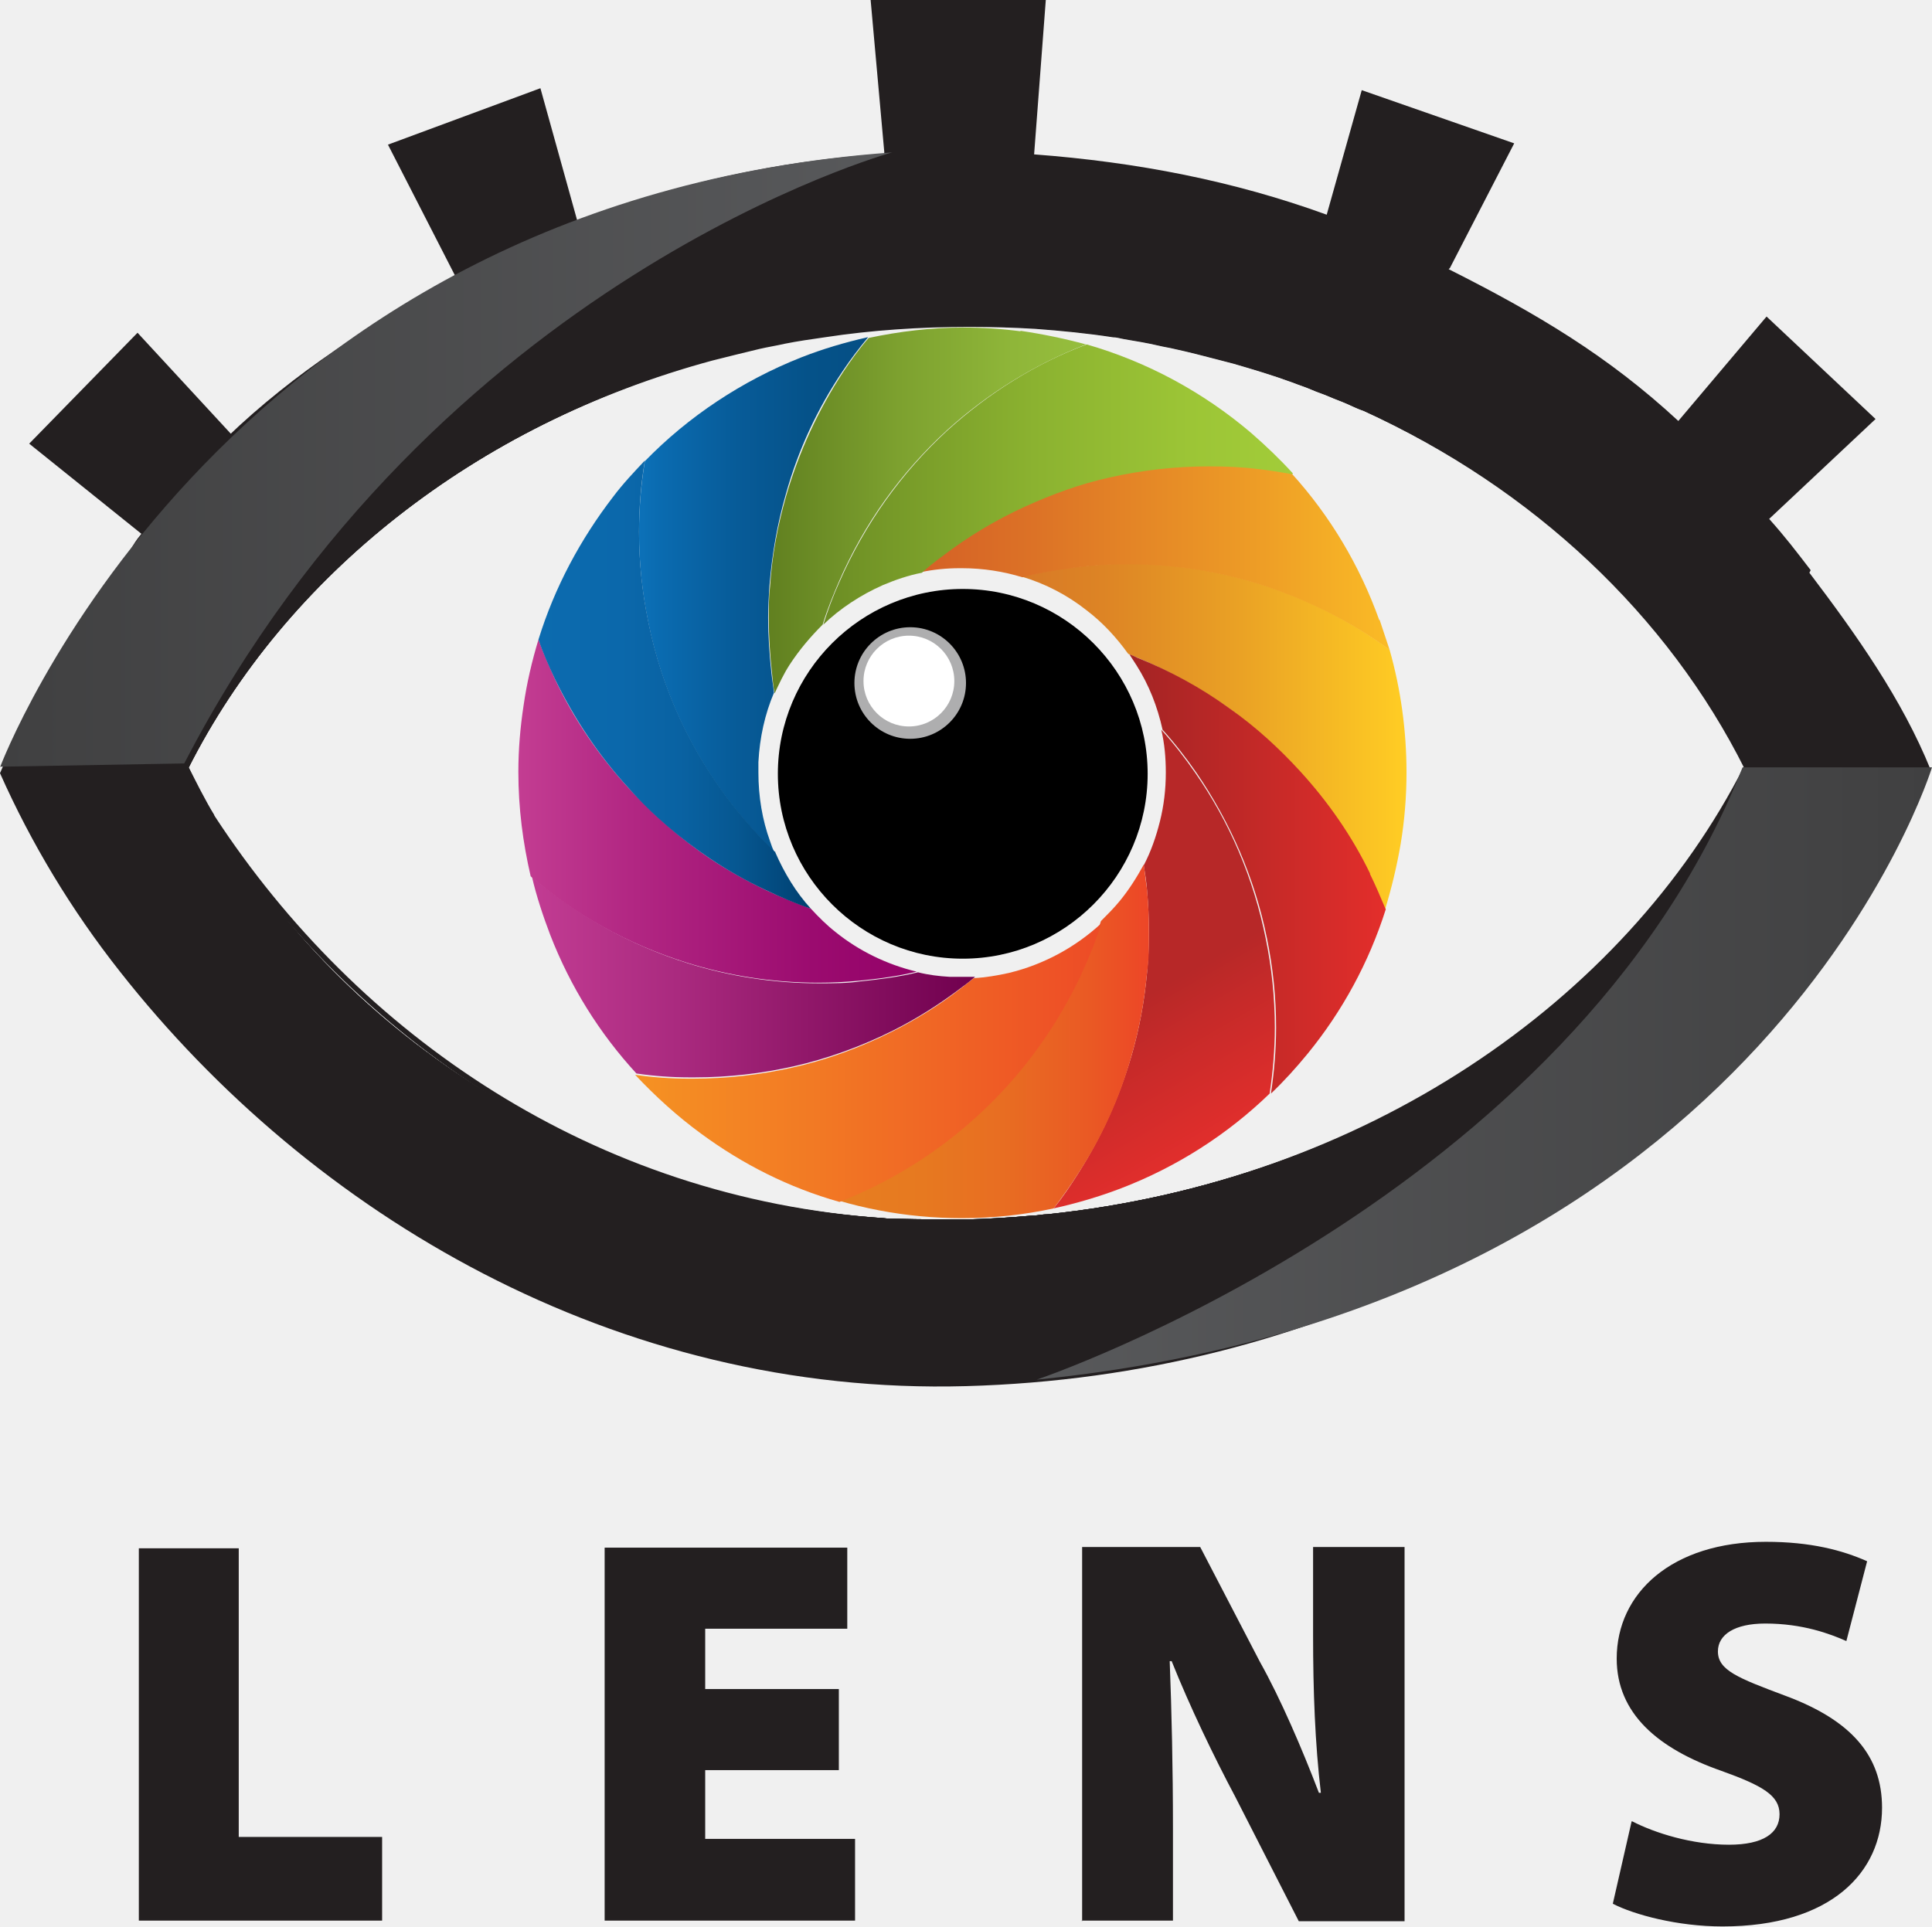
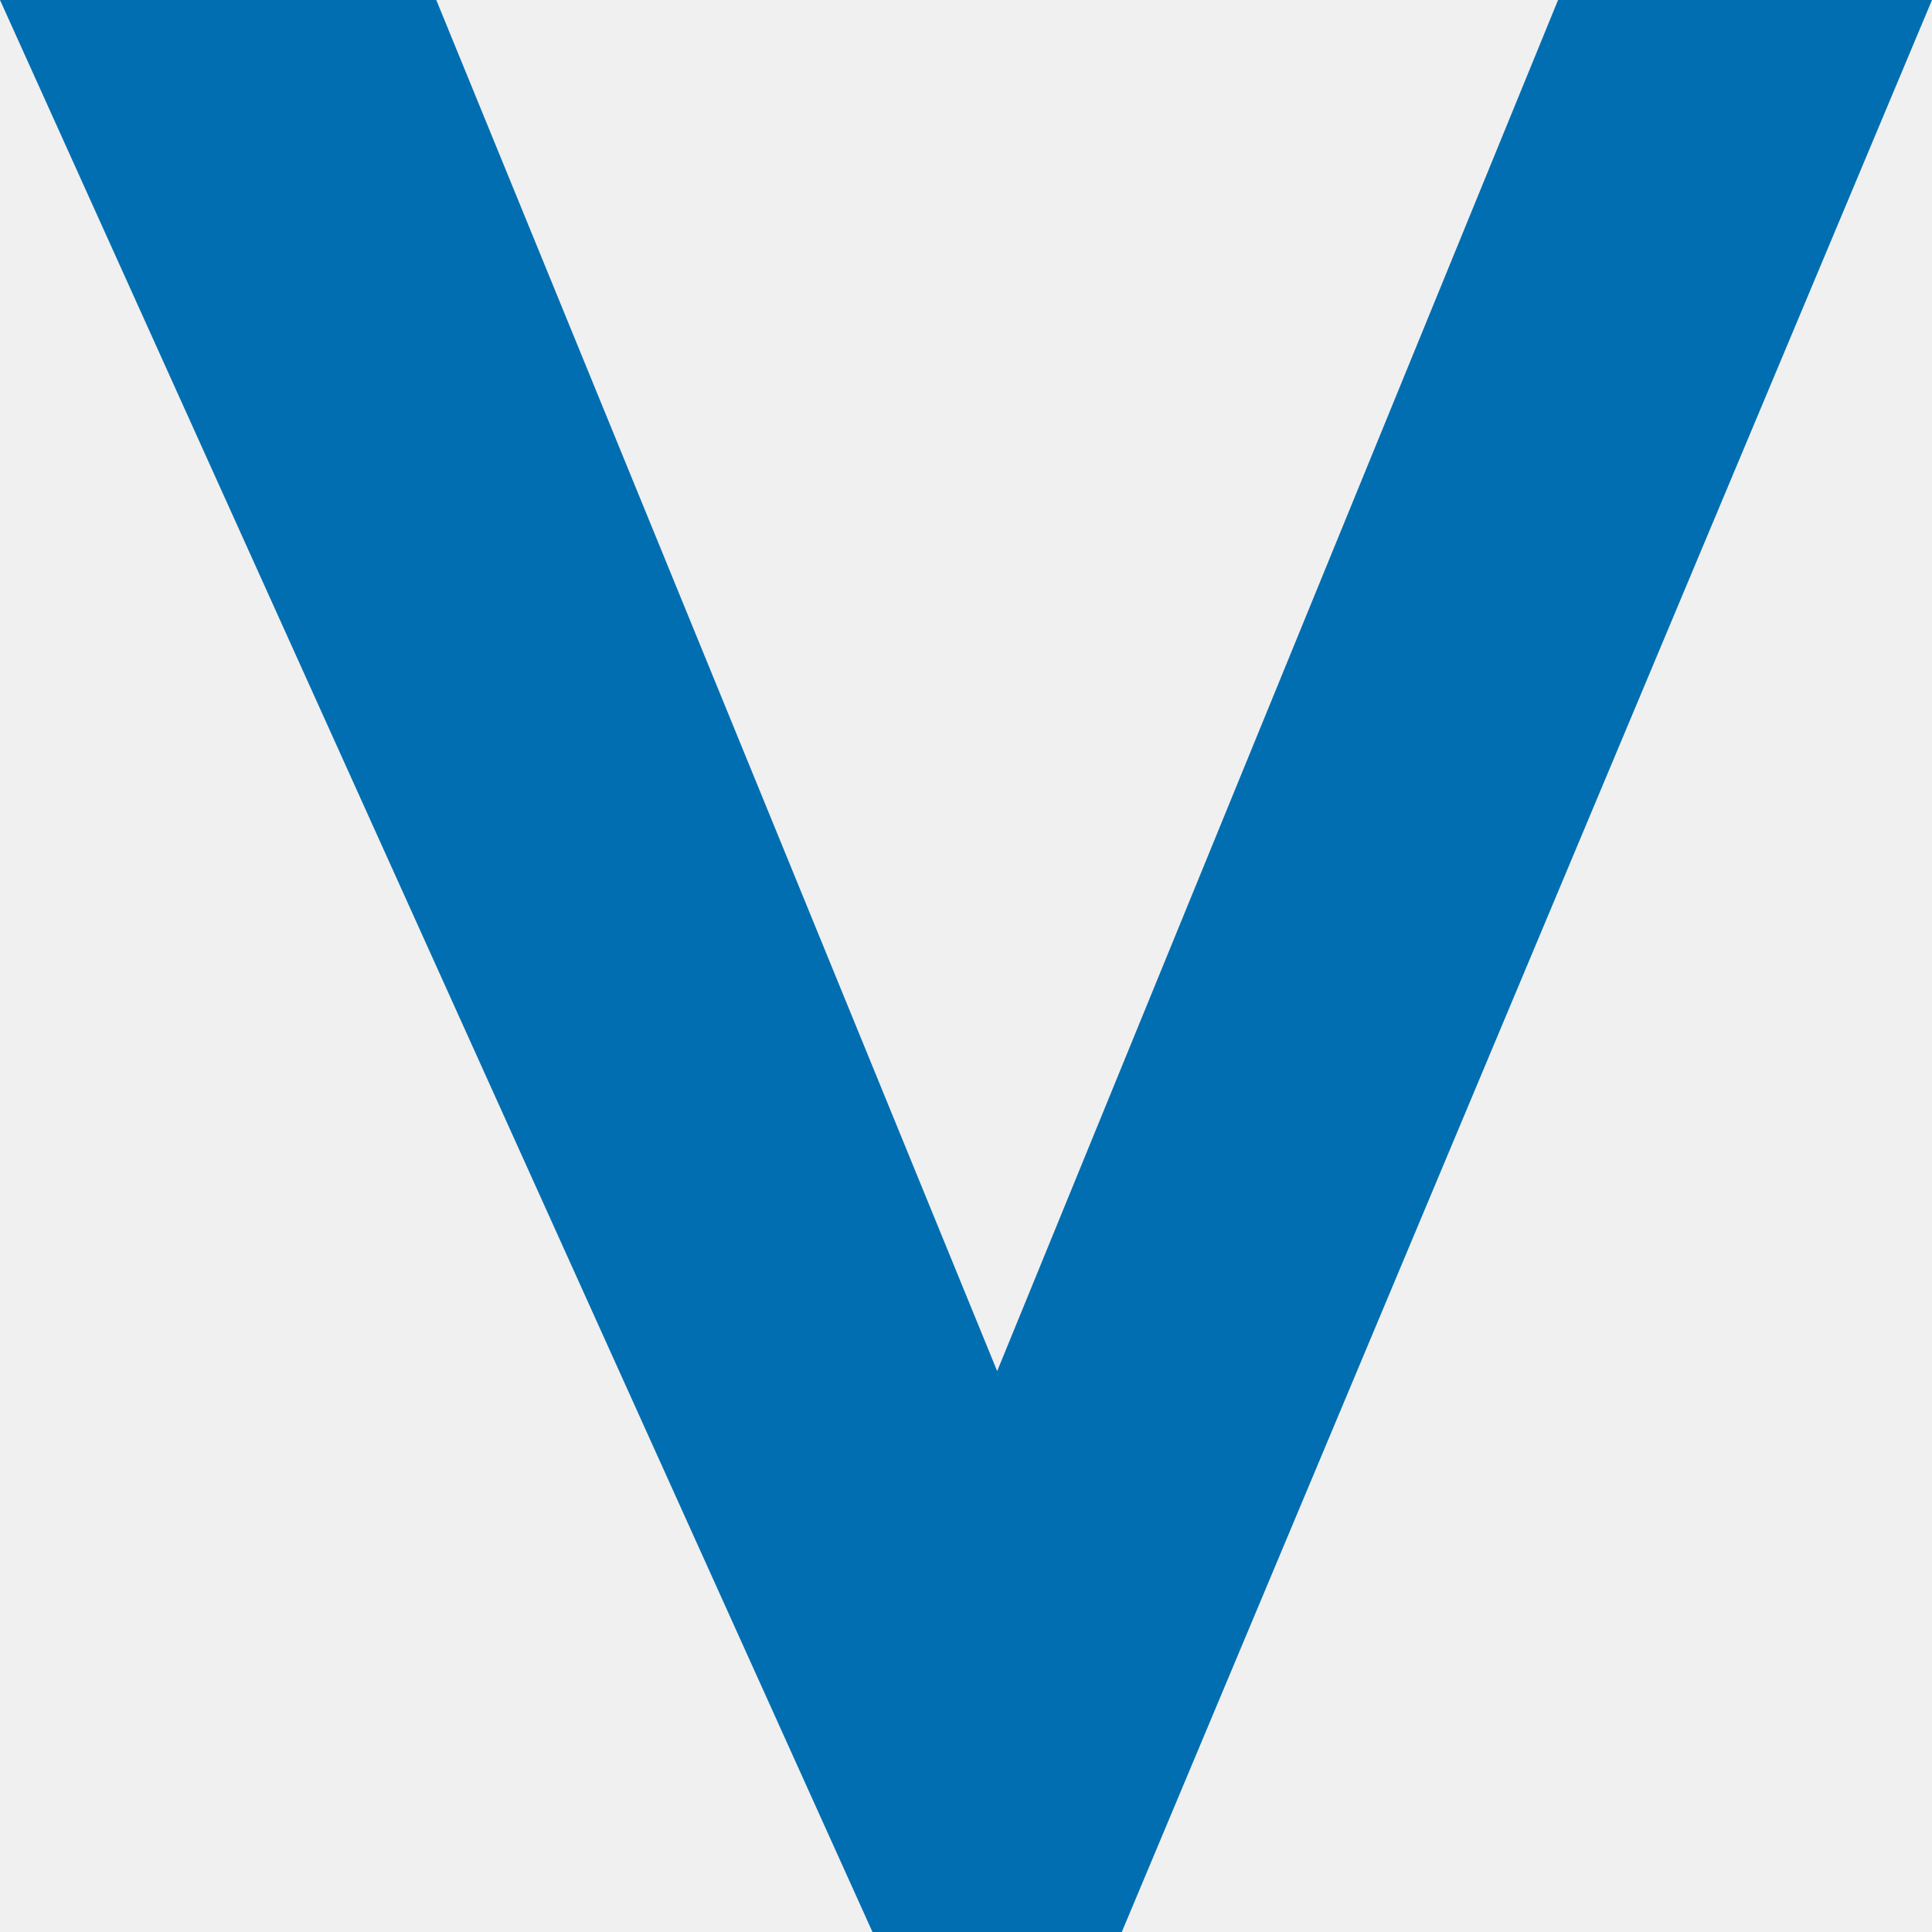
- <svg xmlns="http://www.w3.org/2000/svg" id="Layer_2" viewBox="0 0 29.78 29.7">
-   <defs>
-     <style>
-       .cls-1, .cls-2 {
-         fill: none;
-       }
- 
-       .cls-3, .cls-4, .cls-5, .cls-6 {
-         isolation: isolate;
-       }
- 
-       .cls-3, .cls-4, .cls-6 {
-         opacity: .54;
-       }
- 
-       .cls-3, .cls-7 {
-         fill: #aeaeaf;
-       }
- 
-       .cls-8 {
-         fill: url(#linear-gradient-8);
-       }
- 
-       .cls-9 {
-         fill: url(#linear-gradient-7);
-       }
- 
-       .cls-10 {
-         fill: url(#linear-gradient-5);
-       }
- 
-       .cls-11 {
-         fill: url(#linear-gradient-6);
-       }
- 
-       .cls-12 {
-         fill: url(#linear-gradient-9);
-       }
- 
-       .cls-13 {
-         fill: url(#linear-gradient-4);
-       }
- 
-       .cls-14 {
-         fill: url(#linear-gradient-3);
-       }
- 
-       .cls-15 {
-         fill: url(#linear-gradient-2);
-       }
- 
-       .cls-16 {
-         fill: #231f20;
-       }
- 
-       .cls-17 {
-         fill: url(#linear-gradient);
-       }
- 
-       .cls-18, .cls-6 {
-         fill: #fff;
-       }
- 
-       .cls-19 {
-         fill: url(#linear-gradient-10);
-       }
- 
-       .cls-20 {
-         fill: url(#linear-gradient-11);
-       }
- 
-       .cls-21 {
-         fill: url(#linear-gradient-12);
-       }
- 
-       .cls-22 {
-         fill: url(#linear-gradient-13);
-       }
- 
-       .cls-23 {
-         fill: url(#linear-gradient-14);
-       }
- 
-       .cls-2 {
-         stroke: #231f20;
-         stroke-miterlimit: 10;
-         stroke-width: .08px;
-       }
-     </style>
-     <linearGradient id="linear-gradient" x1="15.76" y1="-74.18" x2="21.68" y2="-74.18" gradientTransform="translate(0 -62.82) scale(1 -1)" gradientUnits="userSpaceOnUse">
-       <stop offset="0" stop-color="#d87a26" />
-       <stop offset=".21" stop-color="#dd8425" />
-       <stop offset=".57" stop-color="#eaa225" />
-       <stop offset="1" stop-color="#ffcd24" />
-     </linearGradient>
-     <linearGradient id="linear-gradient-2" x1="14.21" y1="-71.42" x2="21.42" y2="-71.42" gradientTransform="translate(0 -62.82) scale(1 -1)" gradientUnits="userSpaceOnUse">
-       <stop offset="0" stop-color="#d56126" />
-       <stop offset=".24" stop-color="#dc7226" />
-       <stop offset=".73" stop-color="#ee9e26" />
-       <stop offset="1" stop-color="#fabb26" />
-     </linearGradient>
-     <linearGradient id="linear-gradient-3" x1="17.4" y1="-76.3" x2="21.35" y2="-76.3" gradientTransform="translate(0 -62.82) scale(1 -1)" gradientUnits="userSpaceOnUse">
-       <stop offset="0" stop-color="#a32424" />
-       <stop offset="1" stop-color="#e32e2b" />
-     </linearGradient>
-     <linearGradient id="linear-gradient-4" x1="17.46" y1="-78.29" x2="19.17" y2="-81.25" gradientTransform="translate(0 -62.82) scale(1 -1)" gradientUnits="userSpaceOnUse">
-       <stop offset="0" stop-color="#b72828" />
-       <stop offset=".23" stop-color="#c62a29" />
-       <stop offset=".72" stop-color="#e12e2c" />
-       <stop offset="1" stop-color="#eb302d" />
-     </linearGradient>
-     <linearGradient id="linear-gradient-5" x1="12.68" y1="-70.29" x2="19.92" y2="-70.29" gradientTransform="translate(0 -62.82) scale(1 -1)" gradientUnits="userSpaceOnUse">
-       <stop offset="0" stop-color="#6b8c24" />
-       <stop offset=".07" stop-color="#719326" />
-       <stop offset=".45" stop-color="#8bb230" />
-       <stop offset=".78" stop-color="#9cc536" />
-       <stop offset="1" stop-color="#a2cc39" />
-     </linearGradient>
-     <linearGradient id="linear-gradient-6" x1="12.94" y1="-78.88" x2="17.71" y2="-78.88" gradientTransform="translate(0 -62.82) scale(1 -1)" gradientUnits="userSpaceOnUse">
-       <stop offset="0" stop-color="#e77e20" />
-       <stop offset=".27" stop-color="#e77920" />
-       <stop offset=".53" stop-color="#e86d22" />
-       <stop offset=".81" stop-color="#ea5924" />
-       <stop offset="1" stop-color="#ed4627" />
-     </linearGradient>
-     <linearGradient id="linear-gradient-7" x1="9.79" y1="-79.2" x2="16.98" y2="-79.2" gradientTransform="translate(0 -62.82) scale(1 -1)" gradientUnits="userSpaceOnUse">
-       <stop offset="0" stop-color="#f59223" />
-       <stop offset=".39" stop-color="#f27924" />
-       <stop offset="1" stop-color="#ed4b26" />
-     </linearGradient>
-     <linearGradient id="linear-gradient-8" x1="11.85" y1="-70.69" x2="16.74" y2="-70.69" gradientTransform="translate(0 -62.82) scale(1 -1)" gradientUnits="userSpaceOnUse">
-       <stop offset="0" stop-color="#618020" />
-       <stop offset=".41" stop-color="#7da12f" />
-       <stop offset=".77" stop-color="#8fb639" />
-       <stop offset="1" stop-color="#96be3d" />
-     </linearGradient>
-     <linearGradient id="linear-gradient-9" x1="8.18" y1="-77.89" x2="15.02" y2="-77.89" gradientTransform="translate(0 -62.82) scale(1 -1)" gradientUnits="userSpaceOnUse">
-       <stop offset="0" stop-color="#c23c93" />
-       <stop offset=".33" stop-color="#aa2a7f" />
-       <stop offset="1" stop-color="#70004e" />
-     </linearGradient>
-     <linearGradient id="linear-gradient-10" x1="7.99" y1="-75.33" x2="14.13" y2="-75.33" gradientTransform="translate(0 -62.82) scale(1 -1)" gradientUnits="userSpaceOnUse">
-       <stop offset="0" stop-color="#c33d92" />
-       <stop offset=".28" stop-color="#b22783" />
-       <stop offset=".74" stop-color="#9b0b6f" />
-       <stop offset="1" stop-color="#930168" />
-     </linearGradient>
-     <linearGradient id="linear-gradient-11" x1="9.86" y1="-71.99" x2="13.38" y2="-71.99" gradientTransform="translate(0 -62.82) scale(1 -1)" gradientUnits="userSpaceOnUse">
-       <stop offset="0" stop-color="#0c71b8" />
-       <stop offset=".09" stop-color="#0a6bb0" />
-       <stop offset=".43" stop-color="#075b98" />
-       <stop offset=".74" stop-color="#055289" />
-       <stop offset="1" stop-color="#054f85" />
-     </linearGradient>
-     <linearGradient id="linear-gradient-12" x1="8.3" y1="-73.38" x2="12.5" y2="-73.38" gradientTransform="translate(0 -62.82) scale(1 -1)" gradientUnits="userSpaceOnUse">
-       <stop offset="0" stop-color="#0c6baf" />
-       <stop offset=".3" stop-color="#0b68ab" />
-       <stop offset=".52" stop-color="#0962a2" />
-       <stop offset=".73" stop-color="#065791" />
-       <stop offset=".92" stop-color="#02477a" />
-       <stop offset="1" stop-color="#003f6e" />
-     </linearGradient>
-     <linearGradient id="linear-gradient-13" x1="0" y1="-69.91" x2="13.75" y2="-69.91" gradientTransform="translate(0 -62.82) scale(1 -1)" gradientUnits="userSpaceOnUse">
-       <stop offset="0" stop-color="#404041" />
-       <stop offset="1" stop-color="#58595b" />
-     </linearGradient>
-     <linearGradient id="linear-gradient-14" x1="15.98" y1="-79.37" x2="29.78" y2="-79.37" gradientTransform="translate(0 -62.82) scale(1 -1)" gradientUnits="userSpaceOnUse">
-       <stop offset="0" stop-color="#58595b" />
-       <stop offset=".92" stop-color="#424243" />
-       <stop offset="1" stop-color="#404041" />
-     </linearGradient>
-   </defs>
-   <g id="Layer_2-2" data-name="Layer_2">
-     <g>
-       <path class="cls-2" d="M26.98,11.85c-1.86,3.66-5.96,6.4-10.83,6.91-.08,0-.15.02-.23.02-.33.03-.67.05-1,.06-.37,0-.73,0-1.09-.01-.07,0-.14,0-.22-.01-4.52-.3-8.34-2.78-10.34-6.21-.15-.25-.28-.51-.41-.77,1.51-3,4.46-5.33,8.1-6.33.12-.03.24-.06.36-.09h0c.12-.03.25-.06.37-.09.13-.03.26-.05.39-.08.2-.04.41-.07.62-.1.72-.11,1.47-.16,2.23-.16.34,0,.69.01,1.02.03.41.03.81.07,1.2.13h0c.06,0,.12.02.18.03.18.03.36.06.53.1.08.02.16.03.24.05.23.05.46.11.69.17.08.02.15.04.23.06.31.09.61.18.91.29.1.04.2.07.29.11s.19.07.28.11.18.07.27.11.17.08.26.11c2.65,1.21,4.76,3.17,5.96,5.57h-.01Z" />
-       <path class="cls-2" d="M26.98,11.85c-1.86,3.66-5.96,6.4-10.83,6.91-.08,0-.15.02-.23.02-.33.03-.67.05-1,.06-.37,0-.73,0-1.09-.01-.07,0-.14,0-.22-.01-4.52-.3-8.34-2.78-10.34-6.21-.15-.25-.28-.51-.41-.77,1.51-3,4.46-5.33,8.1-6.33.12-.03.24-.06.36-.09h0c.12-.03.25-.06.37-.09.13-.03.26-.05.39-.08.2-.04.41-.07.62-.1.72-.11,1.47-.16,2.23-.16.34,0,.69.01,1.02.03.41.03.81.07,1.2.13h0c.06,0,.12.02.18.03.18.03.36.06.53.1.08.02.16.03.24.05.23.05.46.11.69.17.08.02.15.04.23.06.31.09.61.18.91.29.1.04.2.07.29.11s.19.07.28.11.18.07.27.11.17.08.26.11c2.65,1.21,4.76,3.17,5.96,5.57h-.01Z" />
-       <path class="cls-2" d="M26.98,11.85c-1.86,3.66-5.96,6.4-10.83,6.91-.08,0-.15.02-.23.02-.33.03-.67.05-1,.06-.37,0-.73,0-1.09-.01-.07,0-.14,0-.22-.01-4.52-.3-8.34-2.78-10.34-6.21-.15-.25-.28-.51-.41-.77,1.51-3,4.46-5.33,8.1-6.33.12-.03.24-.06.36-.09h0c.12-.03.25-.06.37-.09.13-.03.26-.05.39-.08.2-.04.41-.07.62-.1.72-.11,1.47-.16,2.23-.16.34,0,.69.01,1.02.03.41.03.81.07,1.2.13h0c.06,0,.12.02.18.03.18.03.36.06.53.1.08.02.16.03.24.05.23.05.46.11.69.17.08.02.15.04.23.06.31.09.61.18.91.29.1.04.2.07.29.11s.19.07.28.11.18.07.27.11.17.08.26.11c2.65,1.21,4.76,3.17,5.96,5.57h-.01Z" />
-       <path class="cls-2" d="M10.96,5.5c-3.66.99-6.65,3.32-8.16,6.33.15.26.3.51.47.76-.15-.25-.28-.51-.41-.77,1.51-3,4.46-5.33,8.1-6.33h0Z" />
-       <path class="cls-2" d="M26.92,11.83c-1.86,3.66-5.9,6.42-10.76,6.93-.08,0-.15.02-.23.02-.33.03-.67.05-1,.06-.37,0-.73,0-1.09-.01-.07,0-.14,0-.22-.01-4.48-.31-8.13-2.83-10.34-6.21-.16-.25-.32-.51-.47-.76,1.51-3,4.5-5.34,8.16-6.33.12-.03.24-.06.36-.09h0c.12-.03.25-.06.37-.09.13-.03.26-.05.39-.08.2-.04.41-.07.62-.1.72-.11,1.47-.16,2.23-.16.34,0,.69.01,1.02.03.41.03.81.07,1.2.13h0c.06,0,.12.02.18.03.18.03.36.06.53.1.08.02.16.03.24.05.23.05.46.11.69.17.08.02.15.04.23.06.31.09.61.18.91.29.1.04.2.07.29.11s.19.07.28.11.18.07.27.11.17.08.26.11c2.62,1.2,4.7,3.16,5.89,5.54h-.01Z" />
-       <path class="cls-16" d="M27.91,8.79c-.23-.3-.39-.51-.64-.79l1.64-1.54-1.68-1.58-1.36,1.61c-1.08-1-2.17-1.65-3.54-2.34l.02-.02.99-1.92-2.35-.82-.54,1.92h0c-1.43-.52-2.92-.81-4.51-.93h0l.18-2.38h-2.7l.21,2.34v.03c-1.66.11-3.25.47-4.73,1.04l-.57-2.05-2.35.87,1.05,2.05c-1.31.71-2.49,1.46-3.53,2.46l.07-.04-1.45-1.57-1.67,1.71,1.73,1.39c-.17.2-.16.28-.32.49C1.11,9.72.48,10.79,0,11.92c.48,1.08,1.1,2.11,1.85,3.06,2.95,3.75,7.65,6.54,13.04,6.39,5.42-.15,10.06-2.64,13.03-6.48.72-.93,1.37-1.96,1.84-3.02-.44-1.09-1.15-2.09-1.87-3.04l.02-.04ZM16.16,18.76c-.08,0-.15.02-.23.02-.33.03-.67.05-1,.06-.37,0-.73,0-1.09-.01-.07,0-.14,0-.22-.01-4.52-.3-8.34-2.78-10.34-6.21-.16-.25-.32-.51-.47-.76,1.51-3,4.5-5.34,8.16-6.33.12-.03.24-.06.36-.09h0c.12-.03.25-.06.37-.09.13-.03.26-.05.39-.08.2-.04.41-.07.62-.1.72-.11,1.47-.16,2.23-.16.34,0,.69.01,1.02.03.41.03.81.07,1.2.13h0c.06,0,.12.02.18.03.18.03.36.06.53.1.08.02.16.03.24.05.23.05.46.11.69.17.08.02.15.04.23.06.31.09.61.18.91.29.1.04.2.07.29.11s.19.07.28.11.18.07.27.11.17.08.26.11c2.65,1.21,4.76,3.17,5.96,5.57-1.86,3.66-5.96,6.4-10.83,6.91v-.02Z" />
-       <path class="cls-4" d="M17.65,11.97c0,1.54-1.25,2.8-2.8,2.8s-2.8-1.25-2.8-2.8,1.25-2.8,2.8-2.8,2.8,1.25,2.8,2.8Z" />
-       <circle class="cls-3" cx="13.98" cy="10.6" r=".85" />
-       <circle class="cls-6" cx="13.98" cy="10.55" r=".73" />
-       <path d="M17.69,11.93c0,1.57-1.28,2.85-2.85,2.85s-2.85-1.28-2.85-2.85,1.28-2.85,2.85-2.85,2.85,1.28,2.85,2.85Z" />
-       <circle class="cls-7" cx="14.03" cy="10.53" r=".86" />
-       <circle class="cls-18" cx="14.01" cy="10.5" r=".7" />
-       <g>
-         <path class="cls-17" d="M21.42,10.02c.17.6.26,1.24.26,1.89,0,.37-.03.74-.09,1.1-.06.35-.14.68-.24,1.01-.07-.19-.16-.37-.25-.56-.29-.58-.65-1.11-1.08-1.58-.33-.36-.69-.68-1.09-.97-.44-.31-.91-.57-1.42-.78-.04-.02-.08-.03-.12-.05-.18-.25-.39-.48-.64-.67-.29-.23-.63-.41-1-.52.22-.05.45-.1.68-.13.31-.04.63-.07.95-.07.7,0,1.39.11,2.03.31.73.23,1.4.57,2,1.01h0Z" />
-         <path class="cls-15" d="M21.27,9.57c.05.15.1.3.15.45-.6-.44-1.28-.78-2-1.01-.64-.2-1.32-.31-2.03-.31-.32,0-.64.02-.95.07-.23.03-.46.07-.68.13-.29-.09-.61-.14-.93-.14h-.04c-.2,0-.4.02-.59.06.1-.09.2-.17.31-.25.4-.3.83-.56,1.28-.77.42-.19.85-.34,1.31-.45.49-.11,1-.17,1.53-.17.25,0,.49.01.74.04.18.02.36.05.54.08.59.65,1.05,1.42,1.35,2.26h.01Z" />
-         <path class="cls-14" d="M21.11,13.46c.09.18.17.37.25.56-.26.82-.67,1.57-1.2,2.22-.18.22-.37.43-.57.62.05-.33.08-.68.08-1.02,0-.47-.05-.93-.14-1.37-.19-.94-.57-1.8-1.09-2.56-.16-.23-.33-.45-.52-.66-.08-.36-.21-.69-.4-.99-.04-.06-.07-.11-.11-.17.04.01.08.03.12.05.5.2.98.46,1.42.78.4.28.76.61,1.09.97.43.47.8,1,1.08,1.58h-.01Z" />
-         <path class="cls-13" d="M19.65,15.84c0,.35-.03.69-.08,1.02-.65.63-1.43,1.13-2.29,1.46-.34.13-.68.23-1.04.31.14-.17.26-.35.38-.54.35-.55.63-1.16.82-1.81.12-.41.2-.84.24-1.28.02-.2.03-.41.03-.61,0-.22-.01-.45-.03-.67-.01-.13-.03-.26-.05-.38.11-.21.19-.44.25-.68.06-.24.09-.49.09-.75,0-.23-.02-.45-.07-.66.19.21.36.43.52.66.53.76.9,1.62,1.09,2.56.09.44.14.9.14,1.37Z" />
-         <path class="cls-10" d="M19.92,7.31c-.18-.03-.36-.06-.54-.08-.24-.03-.49-.04-.74-.04-.53,0-1.04.06-1.53.17-.46.1-.89.26-1.31.45-.46.21-.89.47-1.28.77-.11.08-.21.16-.31.25-.21.04-.41.11-.6.19-.34.15-.66.36-.92.61.07-.22.15-.44.25-.66.39-.89.96-1.69,1.67-2.34.62-.56,1.34-1.02,2.14-1.32.94.27,1.8.74,2.53,1.36.23.2.45.41.65.63h0Z" />
-         <path class="cls-11" d="M17.71,14.39c0,.21,0,.41-.03.61-.04.44-.12.87-.24,1.28-.18.65-.46,1.26-.82,1.81-.12.19-.25.37-.38.54-.46.1-.93.15-1.41.15-.44,0-.86-.04-1.28-.12-.21-.04-.42-.09-.62-.15.79-.31,1.5-.76,2.12-1.32.65-.6,1.19-1.32,1.58-2.13.13-.28.25-.56.34-.86.1-.1.2-.2.29-.31.14-.17.26-.36.37-.56.02.13.03.25.05.38.02.22.03.44.03.67h0Z" />
-         <path class="cls-9" d="M16.98,14.22c-.09.3-.21.58-.34.86-.39.81-.92,1.53-1.58,2.13-.61.56-1.33,1.01-2.12,1.32-.78-.22-1.49-.58-2.13-1.05-.37-.27-.71-.58-1.02-.91.27.04.55.06.83.06h.06c.53,0,1.04-.06,1.53-.17.54-.12,1.05-.31,1.53-.55.38-.19.75-.42,1.08-.68.06-.05.13-.1.19-.15.18-.01.36-.04.54-.08.54-.13,1.03-.4,1.42-.76v-.02Z" />
-         <path class="cls-8" d="M15.73,5.1c.34.05.68.12,1.01.21-.8.31-1.52.76-2.14,1.32-.71.65-1.28,1.44-1.67,2.34-.09.21-.18.43-.25.66-.19.19-.36.39-.51.62-.09.14-.16.29-.23.44-.02-.1-.03-.21-.04-.31-.03-.28-.05-.56-.05-.85,0-.17,0-.33.02-.49.03-.48.12-.95.25-1.4.2-.69.5-1.33.88-1.91.12-.18.25-.36.39-.52.47-.1.96-.16,1.46-.16.3,0,.6.02.9.06h-.02Z" />
-         <path class="cls-12" d="M14.84,15.06h.19c-.06.05-.12.1-.19.15-.34.26-.7.49-1.08.68-.48.24-1,.43-1.53.55-.49.11-1,.17-1.53.17h-.06c-.28,0-.56-.02-.83-.06-.57-.62-1.02-1.34-1.33-2.14-.11-.29-.21-.59-.28-.89.69.59,1.51,1.05,2.4,1.33.64.2,1.32.31,2.03.31.21,0,.43,0,.63-.03.3-.03.6-.07.89-.14.16.04.32.06.49.07h.21,0Z" />
-         <path class="cls-19" d="M12.88,14.37c.36.29.79.5,1.25.61-.29.07-.58.11-.89.14-.21.02-.42.03-.63.03-.71,0-1.39-.11-2.03-.31-.89-.28-1.71-.73-2.4-1.33-.12-.52-.19-1.05-.19-1.61,0-.35.03-.69.08-1.02.05-.35.13-.69.23-1.02.07.2.16.4.25.6.29.62.68,1.19,1.14,1.69.38.41.8.78,1.26,1.09.27.18.56.34.85.48.23.11.46.2.7.29.12.13.24.25.38.36Z" />
-         <path class="cls-20" d="M13.38,5.2c-.14.17-.27.34-.39.52-.39.58-.69,1.22-.88,1.91-.13.45-.21.92-.25,1.4-.01.16-.02.33-.02.49,0,.29.02.57.05.85.01.1.03.21.04.31-.14.33-.22.69-.24,1.07v.16c0,.37.06.73.18,1.06.02.06.04.12.07.17-.23-.22-.44-.46-.64-.71-.64-.82-1.1-1.79-1.31-2.85-.09-.44-.14-.9-.14-1.37,0-.37.03-.74.09-1.1.67-.69,1.5-1.24,2.41-1.6.33-.13.67-.23,1.02-.31h0Z" />
-         <path class="cls-21" d="M11.95,13.14c.14.32.32.62.55.87-.24-.08-.47-.18-.7-.29-.3-.14-.58-.3-.85-.48-.46-.31-.89-.67-1.26-1.09-.46-.5-.84-1.07-1.14-1.69-.09-.19-.18-.39-.25-.6.25-.81.65-1.55,1.15-2.2.15-.2.32-.38.49-.56-.06.36-.09.73-.09,1.1,0,.47.05.93.14,1.37.21,1.06.67,2.03,1.31,2.85.2.25.41.49.64.71h.01Z" />
-       </g>
-       <path class="cls-22" d="M0,11.83S3.26,3.11,13.75,2.35c0,0-7.03,1.93-10.91,9.42l-2.84.05h0Z" />
-       <g class="cls-5">
-         <g class="cls-5">
-           <path class="cls-16" d="M2.14,23.87h1.54v4.45h2.21v1.29h-3.75v-5.74Z" />
-         </g>
-       </g>
-       <g class="cls-5">
-         <g class="cls-5">
-           <path class="cls-16" d="M12.93,27.29h-2.06v1.06h2.31v1.26h-3.86v-5.75h3.74v1.25h-2.19v.93h2.06v1.25Z" />
-         </g>
-       </g>
-       <g class="cls-5">
-         <g class="cls-5">
-           <path class="cls-16" d="M16.68,29.62v-5.77h1.82l.92,1.77c.32.57.65,1.34.91,2.02h.03c-.09-.76-.12-1.57-.12-2.43v-1.36h1.41v5.77h-1.63l-.98-1.92c-.33-.62-.7-1.39-.98-2.09h-.03c.03.78.05,1.65.05,2.58v1.42h-1.41Z" />
-         </g>
-       </g>
-       <g class="cls-5">
-         <g class="cls-5">
-           <path class="cls-16" d="M25.16,28.08c.35.18.92.36,1.49.36.53,0,.78-.18.78-.47s-.26-.44-.9-.67c-.97-.34-1.61-.88-1.61-1.73,0-1.01.85-1.8,2.3-1.8.69,0,1.18.13,1.56.3l-.32,1.23c-.25-.11-.67-.27-1.25-.27-.47,0-.73.17-.73.43,0,.29.31.41,1.03.68,1.03.38,1.5.93,1.5,1.73,0,.99-.78,1.83-2.46,1.83-.69,0-1.36-.18-1.69-.35l.29-1.27Z" />
-         </g>
-       </g>
-       <path class="cls-23" d="M26.86,11.83h2.92s-2.54,8.31-13.8,9.44c0,0,8.23-2.77,10.88-9.44Z" />
-       <line class="cls-1" x1="26.86" y1="12.02" x2="26.76" y2="11.83" />
-     </g>
-   </g>
+ <svg xmlns="http://www.w3.org/2000/svg" width="22" height="22" viewBox="0 0 22 22" fill="none">
+   <path d="M22 0H17.742L11.355 15.613L4.968 0H0L9.935 22H12.774L22 0Z" fill="#006EB1" />
</svg>
